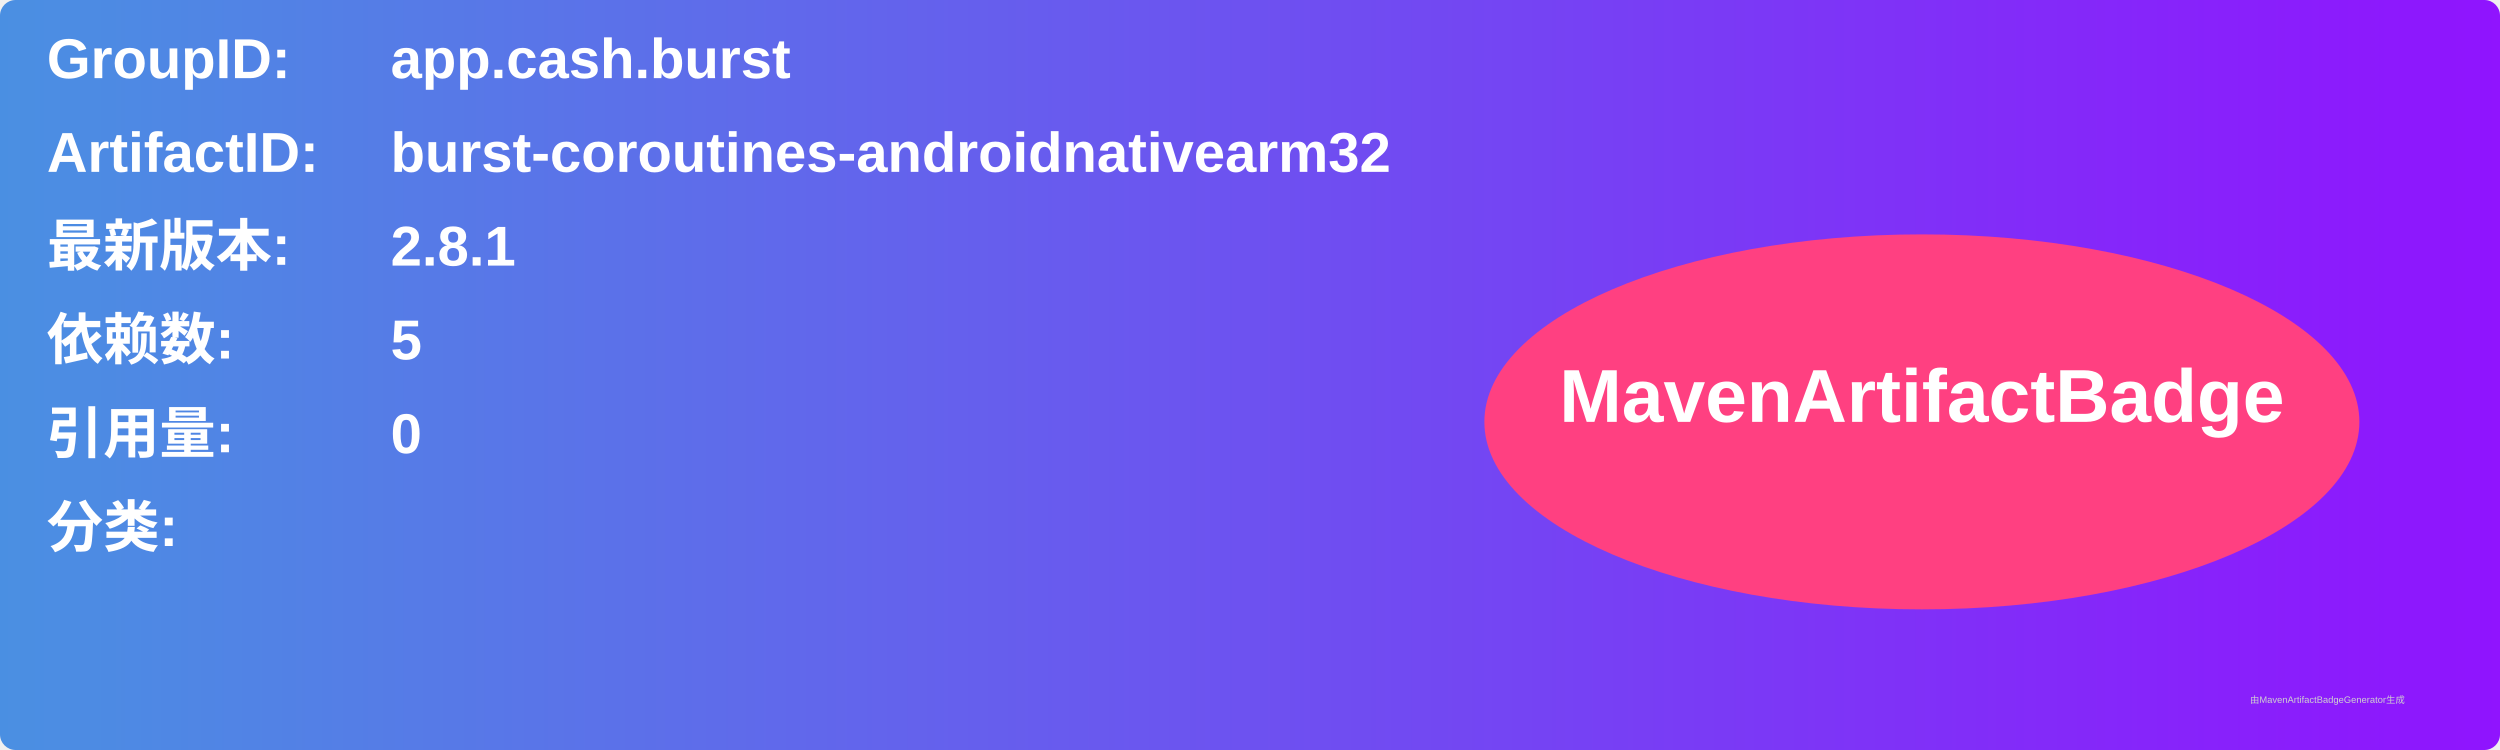
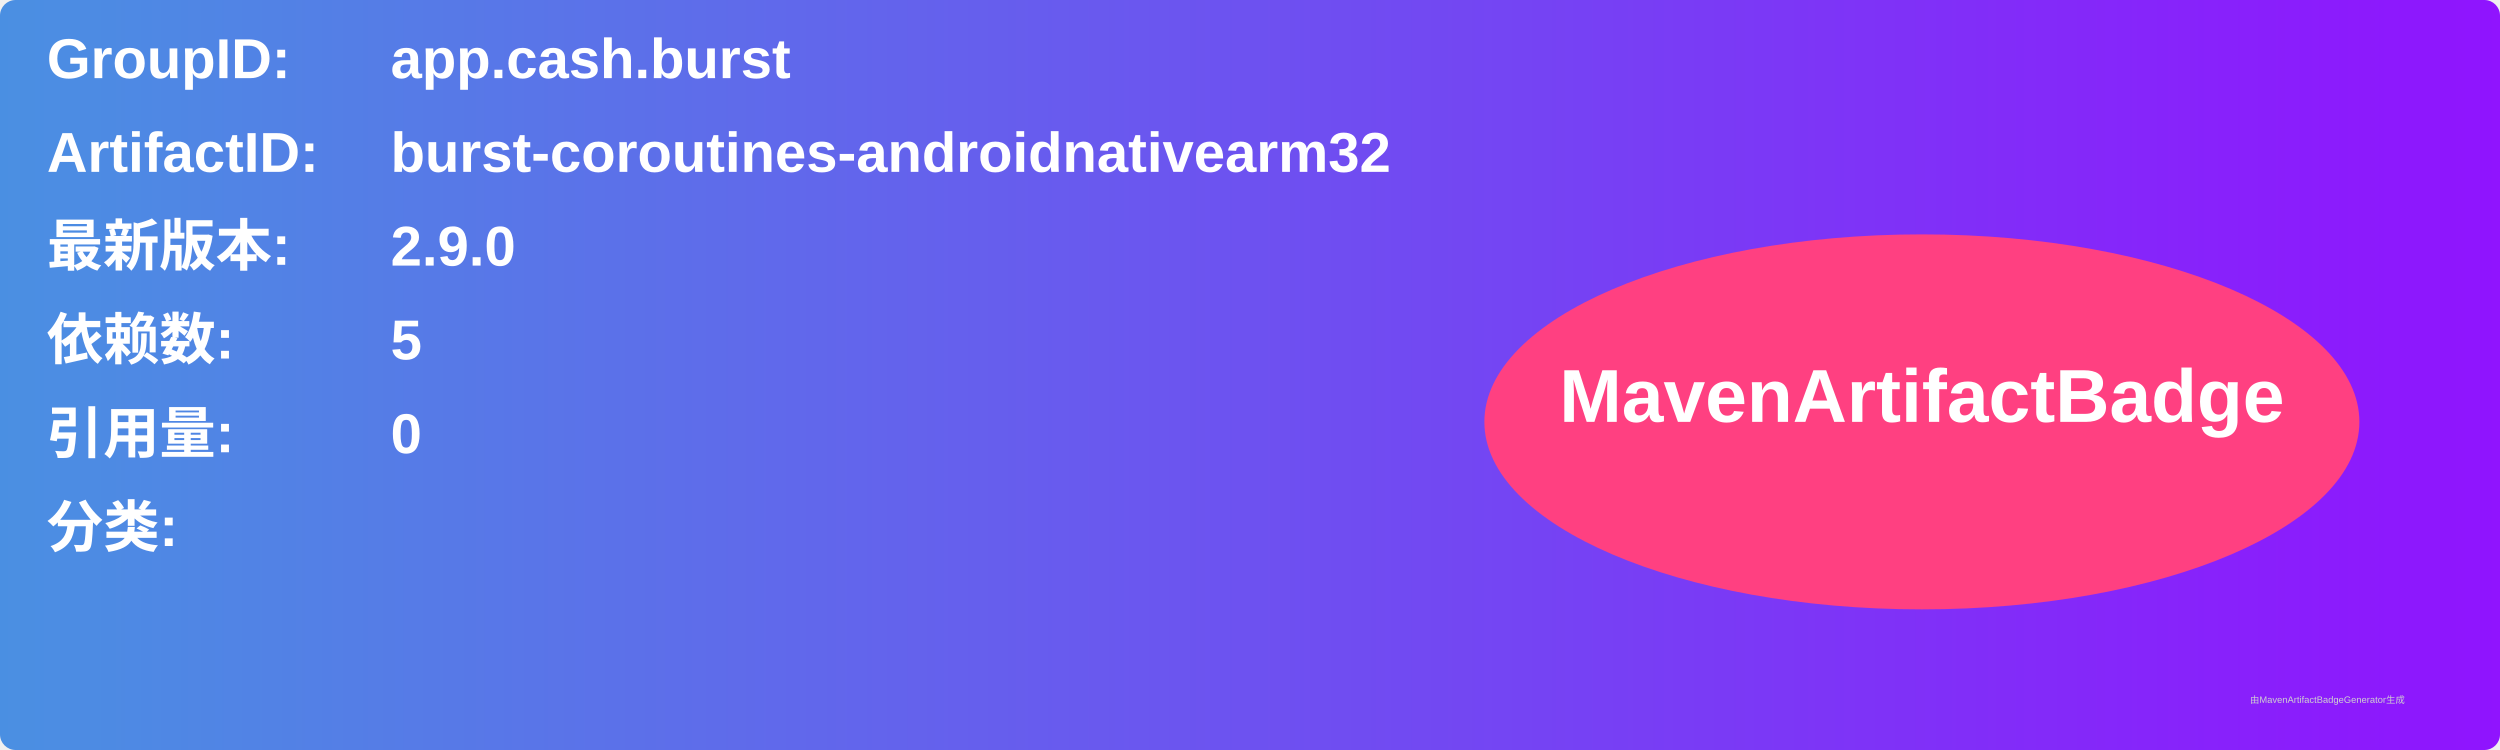
<svg xmlns="http://www.w3.org/2000/svg" width="800" height="240" viewBox="0 0 800 240">
  <linearGradient id="grad" x1="0%" y1="0%" x2="100%" y2="0%">
    <stop offset="0%" stop-color="#4a90e2" />
    <stop offset="100%" stop-color="#9013fe" />
  </linearGradient>
  <rect width="100%" height="100%" rx="5" ry="5" fill="url(#grad)" />
  <g transform="translate(15, 15)">
    <text x="0" y="10" font-family="Arial" font-size="18" fill="white" font-weight="bold" width="260">GroupID:</text>
    <text x="110" y="10" font-family="Arial" font-size="18" fill="white" font-weight="bold" width="460">app.cash.burst</text>
    <text x="0" y="40" font-family="Arial" font-size="18" fill="white" font-weight="bold" width="260">ArtifactID:</text>
    <text x="110" y="40" font-family="Arial" font-size="18" fill="white" font-weight="bold" width="460">burst-coroutines-androidnativearm32</text>
    <text x="0" y="70" font-family="Arial" font-size="18" fill="white" font-weight="bold">最新版本:</text>
    <text x="110" y="70" font-family="Arial" font-size="18" fill="white" font-weight="bold">
-       <tspan font-weight="bold">2.8.1</tspan>
+       <tspan font-weight="bold">2.9.0</tspan>
    </text>
    <text x="0" y="100" font-family="Arial" font-size="18" fill="white" font-weight="bold">依赖数: </text>
    <text x="110" y="100" font-family="Arial" font-size="18" fill="white">
      <tspan font-weight="bold">5</tspan>
    </text>
    <text x="0" y="130" font-family="Arial" font-size="18" fill="white" font-weight="bold">引用量: </text>
    <text x="110" y="130" font-family="Arial" font-size="18" fill="white">
      <tspan font-weight="bold">0</tspan>
    </text>
    <text x="0" y="160" font-family="Arial" font-size="18" fill="white" font-weight="bold">分类:</text>
    <text x="10" y="190" font-family="Arial" font-size="10" fill="white">
      <tspan font-weight="bold" />
    </text>
    <ellipse cx="600" cy="120" rx="140" ry="60" fill="#ff4081" />
    <text x="600" y="120" text-anchor="middle" font-family="Arial" font-size="24" fill="white" font-weight="bold">MavenArtifactBadge</text>
  </g>
  <text x="720" y="225" font-family="Arial" font-size="3" fill="#d0d0d0">由MavenArtifactBadgeGenerator生成</text>
</svg>
